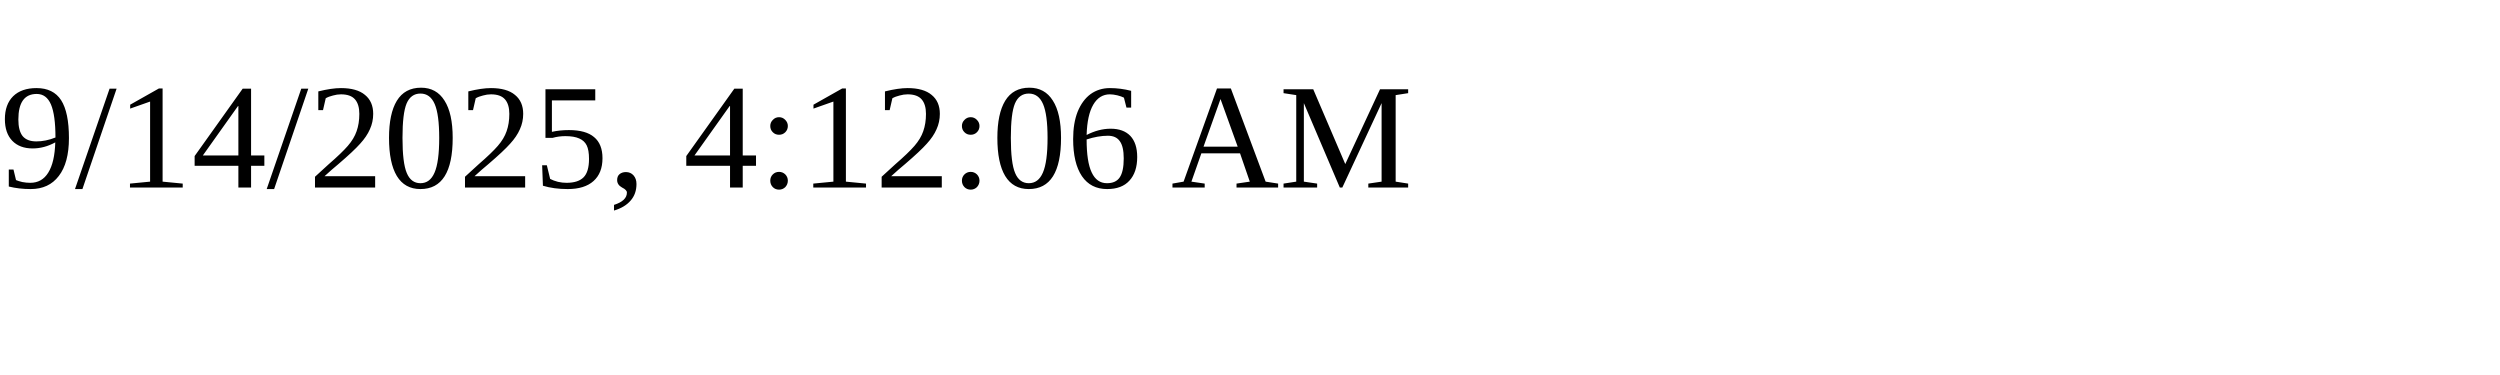
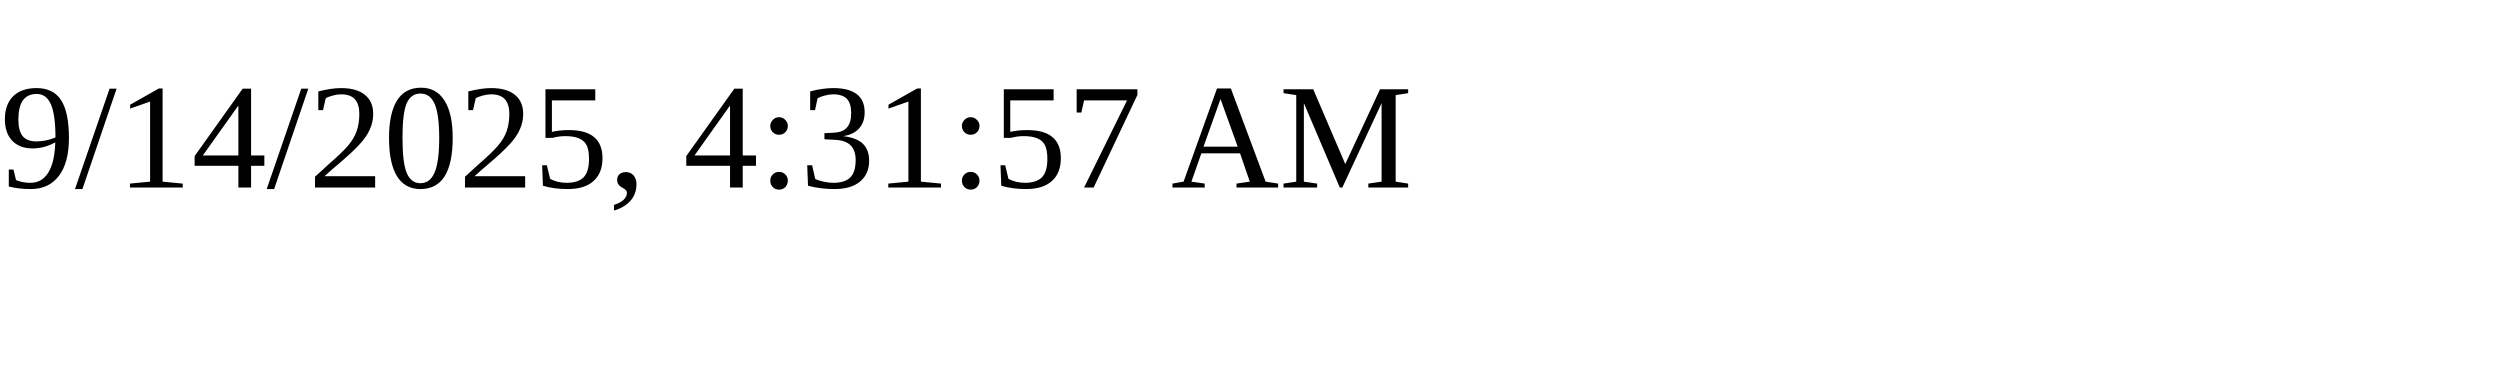
<svg xmlns="http://www.w3.org/2000/svg" height="30" width="200">
-   <text x="0" y="15">9/14/2025, 4:12:06 AM</text>
+   <text x="0" y="15">9/14/2025, 4:31:57 AM</text>
</svg>
